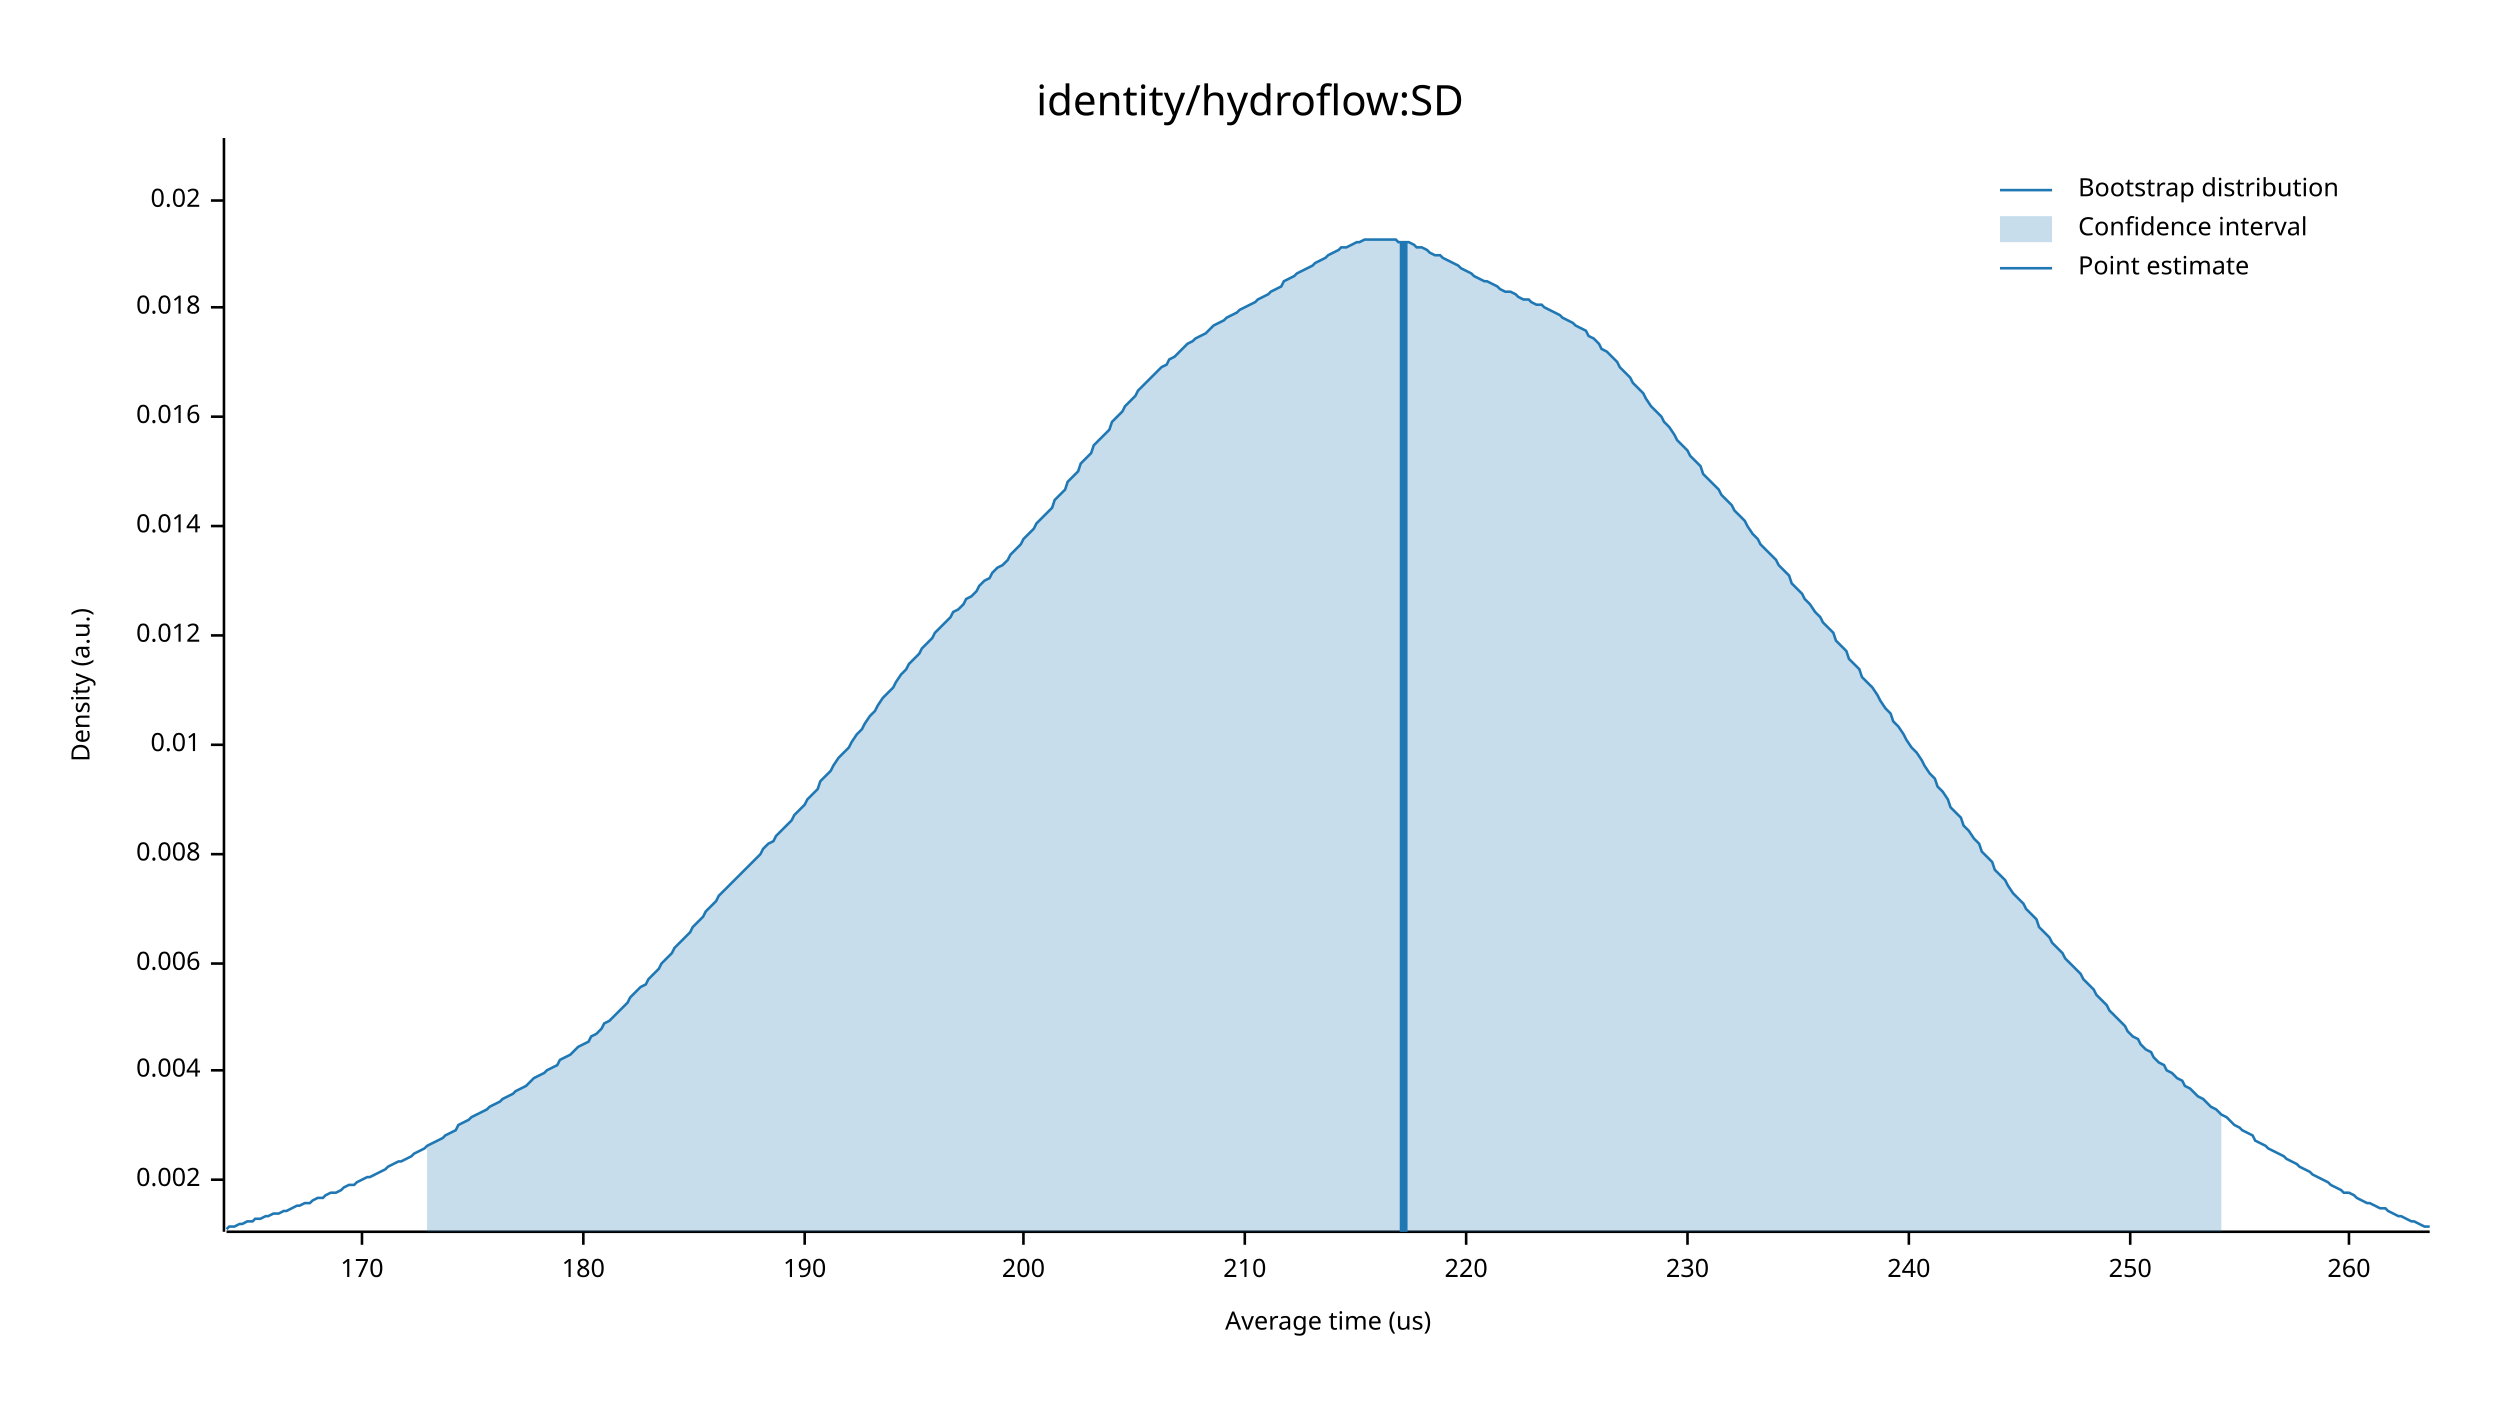
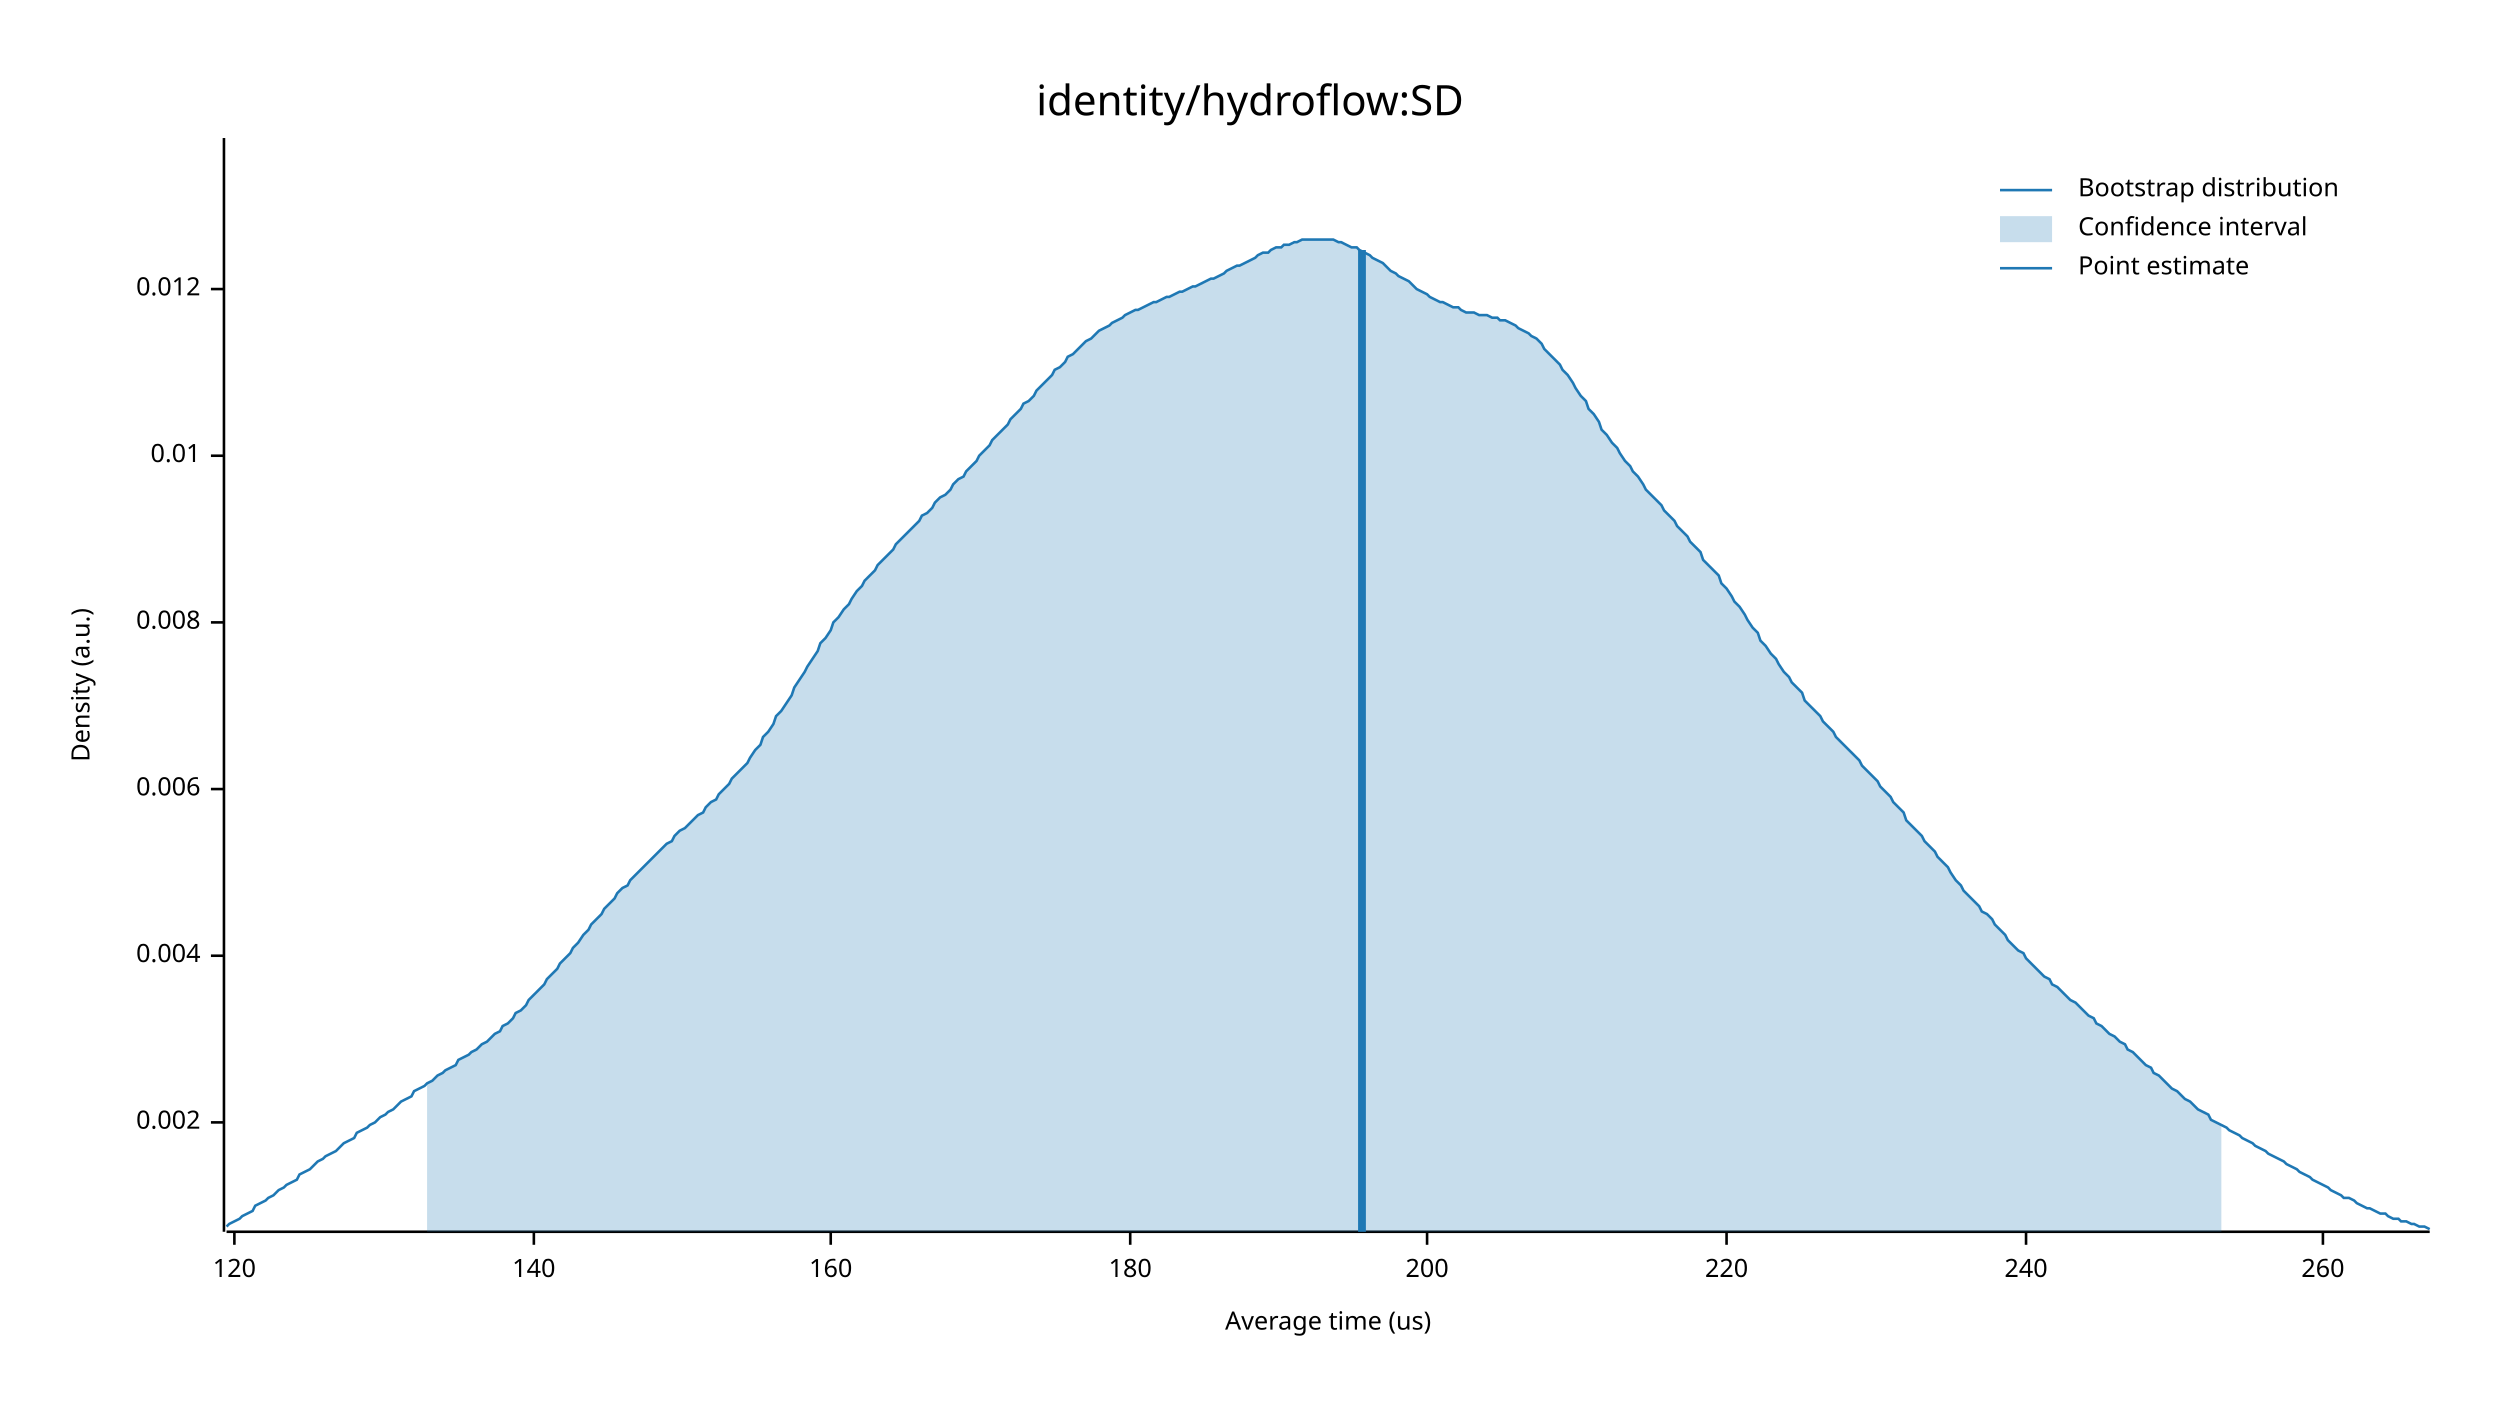
<svg xmlns="http://www.w3.org/2000/svg" width="960" height="540" viewBox="0 0 960 540">
  <text x="480" y="32" dy="0.76em" text-anchor="middle" font-family="sans-serif" font-size="16.129" opacity="1" fill="#000000">
identity/hydroflow:SD
</text>
  <text x="27" y="263" dy="0.76em" text-anchor="middle" font-family="sans-serif" font-size="9.677" opacity="1" fill="#000000" transform="rotate(270, 27, 263)">
Density (a.u.)
</text>
  <text x="510" y="513" dy="-0.5ex" text-anchor="middle" font-family="sans-serif" font-size="9.677" opacity="1" fill="#000000">
Average time (us)
</text>
  <polyline fill="none" opacity="1" stroke="#000000" stroke-width="1" points="86,53 86,473 " />
-   <text x="77" y="453" dy="0.5ex" text-anchor="end" font-family="sans-serif" font-size="9.677" opacity="1" fill="#000000">
+   <text x="77" y="431" dy="0.5ex" text-anchor="end" font-family="sans-serif" font-size="9.677" opacity="1" fill="#000000">
0.002
</text>
-   <polyline fill="none" opacity="1" stroke="#000000" stroke-width="1" points="81,453 86,453 " />
-   <text x="77" y="411" dy="0.5ex" text-anchor="end" font-family="sans-serif" font-size="9.677" opacity="1" fill="#000000">
+   <polyline fill="none" opacity="1" stroke="#000000" stroke-width="1" points="81,431 86,431 " />
+   <text x="77" y="367" dy="0.5ex" text-anchor="end" font-family="sans-serif" font-size="9.677" opacity="1" fill="#000000">
0.004
</text>
-   <polyline fill="none" opacity="1" stroke="#000000" stroke-width="1" points="81,411 86,411 " />
-   <text x="77" y="370" dy="0.5ex" text-anchor="end" font-family="sans-serif" font-size="9.677" opacity="1" fill="#000000">
+   <polyline fill="none" opacity="1" stroke="#000000" stroke-width="1" points="81,367 86,367 " />
+   <text x="77" y="303" dy="0.5ex" text-anchor="end" font-family="sans-serif" font-size="9.677" opacity="1" fill="#000000">
0.006
</text>
-   <polyline fill="none" opacity="1" stroke="#000000" stroke-width="1" points="81,370 86,370 " />
-   <text x="77" y="328" dy="0.5ex" text-anchor="end" font-family="sans-serif" font-size="9.677" opacity="1" fill="#000000">
+   <polyline fill="none" opacity="1" stroke="#000000" stroke-width="1" points="81,303 86,303 " />
+   <text x="77" y="239" dy="0.5ex" text-anchor="end" font-family="sans-serif" font-size="9.677" opacity="1" fill="#000000">
0.008
</text>
-   <polyline fill="none" opacity="1" stroke="#000000" stroke-width="1" points="81,328 86,328 " />
-   <text x="77" y="286" dy="0.5ex" text-anchor="end" font-family="sans-serif" font-size="9.677" opacity="1" fill="#000000">
+   <polyline fill="none" opacity="1" stroke="#000000" stroke-width="1" points="81,239 86,239 " />
+   <text x="77" y="175" dy="0.5ex" text-anchor="end" font-family="sans-serif" font-size="9.677" opacity="1" fill="#000000">
0.01
</text>
-   <polyline fill="none" opacity="1" stroke="#000000" stroke-width="1" points="81,286 86,286 " />
-   <text x="77" y="244" dy="0.5ex" text-anchor="end" font-family="sans-serif" font-size="9.677" opacity="1" fill="#000000">
+   <polyline fill="none" opacity="1" stroke="#000000" stroke-width="1" points="81,175 86,175 " />
+   <text x="77" y="111" dy="0.5ex" text-anchor="end" font-family="sans-serif" font-size="9.677" opacity="1" fill="#000000">
0.012
</text>
-   <polyline fill="none" opacity="1" stroke="#000000" stroke-width="1" points="81,244 86,244 " />
-   <text x="77" y="202" dy="0.5ex" text-anchor="end" font-family="sans-serif" font-size="9.677" opacity="1" fill="#000000">
- 0.014
+   <polyline fill="none" opacity="1" stroke="#000000" stroke-width="1" points="81,111 86,111 " />
+   <polyline fill="none" opacity="1" stroke="#000000" stroke-width="1" points="87,473 933,473 " />
+   <text x="90" y="483" dy="0.76em" text-anchor="middle" font-family="sans-serif" font-size="9.677" opacity="1" fill="#000000">
+ 120
</text>
-   <polyline fill="none" opacity="1" stroke="#000000" stroke-width="1" points="81,202 86,202 " />
-   <text x="77" y="160" dy="0.5ex" text-anchor="end" font-family="sans-serif" font-size="9.677" opacity="1" fill="#000000">
- 0.016
+   <polyline fill="none" opacity="1" stroke="#000000" stroke-width="1" points="90,473 90,478 " />
+   <text x="205" y="483" dy="0.76em" text-anchor="middle" font-family="sans-serif" font-size="9.677" opacity="1" fill="#000000">
+ 140
</text>
-   <polyline fill="none" opacity="1" stroke="#000000" stroke-width="1" points="81,160 86,160 " />
-   <text x="77" y="118" dy="0.5ex" text-anchor="end" font-family="sans-serif" font-size="9.677" opacity="1" fill="#000000">
- 0.018
+   <polyline fill="none" opacity="1" stroke="#000000" stroke-width="1" points="205,473 205,478 " />
+   <text x="319" y="483" dy="0.76em" text-anchor="middle" font-family="sans-serif" font-size="9.677" opacity="1" fill="#000000">
+ 160
</text>
-   <polyline fill="none" opacity="1" stroke="#000000" stroke-width="1" points="81,118 86,118 " />
-   <text x="77" y="77" dy="0.5ex" text-anchor="end" font-family="sans-serif" font-size="9.677" opacity="1" fill="#000000">
- 0.02
- </text>
-   <polyline fill="none" opacity="1" stroke="#000000" stroke-width="1" points="81,77 86,77 " />
-   <polyline fill="none" opacity="1" stroke="#000000" stroke-width="1" points="87,473 933,473 " />
-   <text x="139" y="483" dy="0.76em" text-anchor="middle" font-family="sans-serif" font-size="9.677" opacity="1" fill="#000000">
- 170
- </text>
-   <polyline fill="none" opacity="1" stroke="#000000" stroke-width="1" points="139,473 139,478 " />
-   <text x="224" y="483" dy="0.76em" text-anchor="middle" font-family="sans-serif" font-size="9.677" opacity="1" fill="#000000">
+   <polyline fill="none" opacity="1" stroke="#000000" stroke-width="1" points="319,473 319,478 " />
+   <text x="434" y="483" dy="0.76em" text-anchor="middle" font-family="sans-serif" font-size="9.677" opacity="1" fill="#000000">
180
</text>
-   <polyline fill="none" opacity="1" stroke="#000000" stroke-width="1" points="224,473 224,478 " />
-   <text x="309" y="483" dy="0.76em" text-anchor="middle" font-family="sans-serif" font-size="9.677" opacity="1" fill="#000000">
- 190
- </text>
-   <polyline fill="none" opacity="1" stroke="#000000" stroke-width="1" points="309,473 309,478 " />
-   <text x="393" y="483" dy="0.76em" text-anchor="middle" font-family="sans-serif" font-size="9.677" opacity="1" fill="#000000">
+   <polyline fill="none" opacity="1" stroke="#000000" stroke-width="1" points="434,473 434,478 " />
+   <text x="548" y="483" dy="0.76em" text-anchor="middle" font-family="sans-serif" font-size="9.677" opacity="1" fill="#000000">
200
</text>
-   <polyline fill="none" opacity="1" stroke="#000000" stroke-width="1" points="393,473 393,478 " />
-   <text x="478" y="483" dy="0.76em" text-anchor="middle" font-family="sans-serif" font-size="9.677" opacity="1" fill="#000000">
- 210
- </text>
-   <polyline fill="none" opacity="1" stroke="#000000" stroke-width="1" points="478,473 478,478 " />
-   <text x="563" y="483" dy="0.76em" text-anchor="middle" font-family="sans-serif" font-size="9.677" opacity="1" fill="#000000">
+   <polyline fill="none" opacity="1" stroke="#000000" stroke-width="1" points="548,473 548,478 " />
+   <text x="663" y="483" dy="0.76em" text-anchor="middle" font-family="sans-serif" font-size="9.677" opacity="1" fill="#000000">
220
</text>
-   <polyline fill="none" opacity="1" stroke="#000000" stroke-width="1" points="563,473 563,478 " />
-   <text x="648" y="483" dy="0.76em" text-anchor="middle" font-family="sans-serif" font-size="9.677" opacity="1" fill="#000000">
- 230
- </text>
-   <polyline fill="none" opacity="1" stroke="#000000" stroke-width="1" points="648,473 648,478 " />
-   <text x="733" y="483" dy="0.76em" text-anchor="middle" font-family="sans-serif" font-size="9.677" opacity="1" fill="#000000">
+   <polyline fill="none" opacity="1" stroke="#000000" stroke-width="1" points="663,473 663,478 " />
+   <text x="778" y="483" dy="0.76em" text-anchor="middle" font-family="sans-serif" font-size="9.677" opacity="1" fill="#000000">
240
</text>
-   <polyline fill="none" opacity="1" stroke="#000000" stroke-width="1" points="733,473 733,478 " />
-   <text x="818" y="483" dy="0.76em" text-anchor="middle" font-family="sans-serif" font-size="9.677" opacity="1" fill="#000000">
- 250
- </text>
-   <polyline fill="none" opacity="1" stroke="#000000" stroke-width="1" points="818,473 818,478 " />
-   <text x="902" y="483" dy="0.76em" text-anchor="middle" font-family="sans-serif" font-size="9.677" opacity="1" fill="#000000">
+   <polyline fill="none" opacity="1" stroke="#000000" stroke-width="1" points="778,473 778,478 " />
+   <text x="892" y="483" dy="0.76em" text-anchor="middle" font-family="sans-serif" font-size="9.677" opacity="1" fill="#000000">
260
</text>
-   <polyline fill="none" opacity="1" stroke="#000000" stroke-width="1" points="902,473 902,478 " />
-   <polyline fill="none" opacity="1" stroke="#1F78B4" stroke-width="1" points="87,472 88,471 90,471 92,470 93,470 95,469 97,469 98,468 100,468 102,467 103,467 105,466 107,466 109,465 110,465 112,464 114,463 115,463 117,462 119,462 120,461 122,460 124,460 125,459 127,458 129,458 131,457 132,456 134,455 136,455 137,454 139,453 141,452 142,452 144,451 146,450 148,449 149,448 151,447 153,446 154,446 156,445 158,444 159,443 161,442 163,441 164,440 166,439 168,438 170,437 171,436 173,435 175,434 176,432 178,431 180,430 181,429 183,428 185,427 187,426 188,425 190,424 192,423 193,422 195,421 197,420 198,419 200,418 202,417 203,416 205,414 207,413 209,412 210,411 212,410 214,409 215,407 217,406 219,405 220,404 222,402 224,401 226,400 227,398 229,397 231,395 232,393 234,392 236,390 237,389 239,387 241,385 242,383 244,381 246,379 248,378 249,376 251,374 253,372 254,370 256,368 258,366 259,364 261,362 263,360 265,358 266,356 268,354 270,352 271,350 273,348 275,346 276,344 278,342 280,340 281,339 283,337 285,335 287,333 288,332 290,330 292,328 293,326 295,324 297,323 298,321 300,319 302,317 304,315 305,313 307,311 309,309 310,307 312,305 314,303 315,300 317,298 319,296 320,294 322,291 324,289 326,287 327,285 329,282 331,280 332,278 334,275 336,273 337,271 339,268 341,266 343,264 344,262 346,259 348,257 349,255 351,253 353,251 354,249 356,247 358,245 359,243 361,241 363,239 365,237 366,235 368,234 370,232 371,230 373,229 375,227 376,225 378,223 380,222 381,220 383,218 385,217 387,215 388,213 390,211 392,209 393,207 395,205 397,203 398,201 400,199 402,197 404,195 405,192 407,190 409,188 410,185 412,183 414,181 415,178 417,176 419,174 420,171 422,169 424,167 426,165 427,162 429,160 431,158 432,156 434,154 436,152 437,150 439,148 441,146 443,144 444,143 446,141 448,140 449,138 451,137 453,135 454,134 456,132 458,131 459,130 461,129 463,128 465,126 466,125 468,124 470,123 471,122 473,121 475,120 476,119 478,118 480,117 482,116 483,115 485,114 487,113 488,112 490,111 492,110 493,108 495,107 497,106 498,105 500,104 502,103 504,102 505,101 507,100 509,99 510,98 512,97 514,96 515,95 517,95 519,94 521,93 522,93 524,92 526,92 527,92 529,92 531,92 532,92 534,92 536,92 537,93 539,93 541,93 543,94 544,95 546,95 548,96 549,97 551,98 553,98 554,99 556,100 558,101 560,102 561,103 563,104 565,105 566,106 568,107 570,108 571,108 573,109 575,110 576,111 578,112 580,112 582,113 583,114 585,115 587,115 588,116 590,117 592,117 593,118 595,119 597,120 599,121 600,122 602,123 604,124 605,125 607,126 609,127 610,129 612,130 614,132 615,134 617,135 619,137 621,139 622,141 624,143 626,145 627,147 629,149 631,151 632,153 634,156 636,158 638,160 639,162 641,164 643,167 644,169 646,171 648,173 649,175 651,177 653,179 654,182 656,184 658,186 660,188 661,190 663,192 665,194 666,196 668,198 670,200 671,202 673,205 675,207 676,209 678,211 680,213 682,215 683,217 685,219 687,221 688,224 690,226 692,228 693,230 695,232 697,235 699,237 700,239 702,241 704,243 705,246 707,248 709,250 710,253 712,255 714,257 715,260 717,262 719,264 721,267 722,269 724,272 726,274 727,277 729,279 731,282 732,284 734,287 736,289 738,292 739,294 741,297 743,299 744,302 746,304 748,307 749,310 751,312 753,314 754,317 756,319 758,322 760,324 761,327 763,329 765,331 766,334 768,336 770,338 771,340 773,343 775,345 777,347 778,349 780,351 782,353 783,356 785,358 787,360 788,362 790,364 792,366 793,368 795,370 797,372 799,374 800,376 802,378 804,380 805,382 807,384 809,386 810,388 812,390 814,392 816,394 817,396 819,398 821,399 822,401 824,403 826,404 827,406 829,408 831,409 832,411 834,412 836,414 838,415 839,417 841,418 843,420 844,421 846,422 848,424 849,425 851,426 853,428 855,429 856,430 858,432 860,433 861,434 863,435 865,436 866,438 868,439 870,440 871,441 873,442 875,443 877,444 878,445 880,446 882,447 883,448 885,449 887,450 888,451 890,452 892,453 894,454 895,455 897,456 899,457 900,458 902,458 904,459 905,460 907,461 909,462 910,462 912,463 914,464 916,464 917,465 919,466 921,467 922,467 924,468 926,469 927,469 929,470 931,471 933,471 " />
-   <polygon opacity="0.25" fill="#1F78B4" points="164,440 166,439 168,438 170,437 171,436 173,435 175,434 176,432 178,431 180,430 181,429 183,428 185,427 187,426 188,425 190,424 192,423 193,422 195,421 197,420 198,419 200,418 202,417 203,416 205,414 207,413 209,412 210,411 212,410 214,409 215,407 217,406 219,405 220,404 222,402 224,401 226,400 227,398 229,397 231,395 232,393 234,392 236,390 237,389 239,387 241,385 242,383 244,381 246,379 248,378 249,376 251,374 253,372 254,370 256,368 258,366 259,364 261,362 263,360 265,358 266,356 268,354 270,352 271,350 273,348 275,346 276,344 278,342 280,340 281,339 283,337 285,335 287,333 288,332 290,330 292,328 293,326 295,324 297,323 298,321 300,319 302,317 304,315 305,313 307,311 309,309 310,307 312,305 314,303 315,300 317,298 319,296 320,294 322,291 324,289 326,287 327,285 329,282 331,280 332,278 334,275 336,273 337,271 339,268 341,266 343,264 344,262 346,259 348,257 349,255 351,253 353,251 354,249 356,247 358,245 359,243 361,241 363,239 365,237 366,235 368,234 370,232 371,230 373,229 375,227 376,225 378,223 380,222 381,220 383,218 385,217 387,215 388,213 390,211 392,209 393,207 395,205 397,203 398,201 400,199 402,197 404,195 405,192 407,190 409,188 410,185 412,183 414,181 415,178 417,176 419,174 420,171 422,169 424,167 426,165 427,162 429,160 431,158 432,156 434,154 436,152 437,150 439,148 441,146 443,144 444,143 446,141 448,140 449,138 451,137 453,135 454,134 456,132 458,131 459,130 461,129 463,128 465,126 466,125 468,124 470,123 471,122 473,121 475,120 476,119 478,118 480,117 482,116 483,115 485,114 487,113 488,112 490,111 492,110 493,108 495,107 497,106 498,105 500,104 502,103 504,102 505,101 507,100 509,99 510,98 512,97 514,96 515,95 517,95 519,94 521,93 522,93 524,92 526,92 527,92 529,92 531,92 532,92 534,92 536,92 537,93 539,93 541,93 543,94 544,95 546,95 548,96 549,97 551,98 553,98 554,99 556,100 558,101 560,102 561,103 563,104 565,105 566,106 568,107 570,108 571,108 573,109 575,110 576,111 578,112 580,112 582,113 583,114 585,115 587,115 588,116 590,117 592,117 593,118 595,119 597,120 599,121 600,122 602,123 604,124 605,125 607,126 609,127 610,129 612,130 614,132 615,134 617,135 619,137 621,139 622,141 624,143 626,145 627,147 629,149 631,151 632,153 634,156 636,158 638,160 639,162 641,164 643,167 644,169 646,171 648,173 649,175 651,177 653,179 654,182 656,184 658,186 660,188 661,190 663,192 665,194 666,196 668,198 670,200 671,202 673,205 675,207 676,209 678,211 680,213 682,215 683,217 685,219 687,221 688,224 690,226 692,228 693,230 695,232 697,235 699,237 700,239 702,241 704,243 705,246 707,248 709,250 710,253 712,255 714,257 715,260 717,262 719,264 721,267 722,269 724,272 726,274 727,277 729,279 731,282 732,284 734,287 736,289 738,292 739,294 741,297 743,299 744,302 746,304 748,307 749,310 751,312 753,314 754,317 756,319 758,322 760,324 761,327 763,329 765,331 766,334 768,336 770,338 771,340 773,343 775,345 777,347 778,349 780,351 782,353 783,356 785,358 787,360 788,362 790,364 792,366 793,368 795,370 797,372 799,374 800,376 802,378 804,380 805,382 807,384 809,386 810,388 812,390 814,392 816,394 817,396 819,398 821,399 822,401 824,403 826,404 827,406 829,408 831,409 832,411 834,412 836,414 838,415 839,417 841,418 843,420 844,421 846,422 848,424 849,425 851,426 853,428 853,473 164,473 " />
-   <polyline fill="none" opacity="1" stroke="#1F78B4" stroke-width="3" points="539,473 539,93 " />
+   <polyline fill="none" opacity="1" stroke="#000000" stroke-width="1" points="892,473 892,478 " />
+   <polyline fill="none" opacity="1" stroke="#1F78B4" stroke-width="1" points="87,471 88,470 90,469 92,468 93,467 95,466 97,465 98,463 100,462 102,461 103,460 105,459 107,457 109,456 110,455 112,454 114,453 115,451 117,450 119,449 120,448 122,446 124,445 125,444 127,443 129,442 131,440 132,439 134,438 136,437 137,435 139,434 141,433 142,432 144,431 146,429 148,428 149,427 151,426 153,424 154,423 156,422 158,421 159,419 161,418 163,417 164,416 166,415 168,413 170,412 171,411 173,410 175,409 176,407 178,406 180,405 181,404 183,403 185,401 187,400 188,399 190,397 192,396 193,394 195,393 197,391 198,389 200,388 202,386 203,384 205,382 207,380 209,378 210,376 212,374 214,372 215,370 217,368 219,366 220,364 222,362 224,359 226,357 227,355 229,353 231,351 232,349 234,347 236,345 237,343 239,341 241,340 242,338 244,336 246,334 248,332 249,331 251,329 253,327 254,326 256,324 258,323 259,321 261,319 263,318 265,316 266,315 268,313 270,312 271,310 273,308 275,307 276,305 278,303 280,301 281,299 283,297 285,295 287,293 288,291 290,288 292,286 293,283 295,281 297,278 298,275 300,273 302,270 304,267 305,264 307,261 309,258 310,256 312,253 314,250 315,247 317,245 319,242 320,239 322,237 324,234 326,232 327,230 329,227 331,225 332,223 334,221 336,219 337,217 339,215 341,213 343,211 344,209 346,207 348,205 349,204 351,202 353,200 354,198 356,197 358,195 359,193 361,191 363,190 365,188 366,186 368,184 370,183 371,181 373,179 375,177 376,175 378,173 380,171 381,169 383,167 385,165 387,163 388,161 390,159 392,157 393,155 395,154 397,152 398,150 400,148 402,146 404,144 405,142 407,141 409,139 410,137 412,136 414,134 415,133 417,131 419,130 420,129 422,127 424,126 426,125 427,124 429,123 431,122 432,121 434,120 436,119 437,119 439,118 441,117 443,116 444,116 446,115 448,114 449,114 451,113 453,112 454,112 456,111 458,110 459,110 461,109 463,108 465,107 466,107 468,106 470,105 471,104 473,103 475,102 476,102 478,101 480,100 482,99 483,98 485,97 487,97 488,96 490,95 492,95 493,94 495,94 497,93 498,93 500,92 502,92 504,92 505,92 507,92 509,92 510,92 512,92 514,93 515,93 517,94 519,95 521,95 522,96 524,97 526,98 527,99 529,100 531,101 532,102 534,104 536,105 537,106 539,107 541,108 543,110 544,111 546,112 548,113 549,114 551,115 553,116 554,116 556,117 558,118 560,118 561,119 563,120 565,120 566,120 568,121 570,121 571,121 573,122 575,122 576,123 578,123 580,124 582,125 583,126 585,127 587,128 588,129 590,130 592,132 593,134 595,136 597,138 599,140 600,142 602,144 604,147 605,149 607,152 609,154 610,157 612,159 614,162 615,165 617,167 619,170 621,172 622,174 624,177 626,179 627,181 629,183 631,186 632,188 634,190 636,192 638,194 639,196 641,198 643,200 644,202 646,204 648,206 649,208 651,210 653,212 654,215 656,217 658,219 660,221 661,224 663,226 665,229 666,231 668,233 670,236 671,238 673,241 675,243 676,246 678,248 680,251 682,253 683,255 685,258 687,260 688,262 690,264 692,266 693,269 695,271 697,273 699,275 700,277 702,279 704,281 705,283 707,285 709,287 710,288 712,290 714,292 715,294 717,296 719,298 721,300 722,302 724,304 726,306 727,308 729,310 731,312 732,315 734,317 736,319 738,321 739,323 741,325 743,327 744,329 746,331 748,333 749,335 751,338 753,340 754,342 756,344 758,346 760,348 761,350 763,351 765,353 766,355 768,357 770,359 771,361 773,363 775,365 777,366 778,368 780,370 782,372 783,373 785,375 787,376 788,378 790,379 792,381 793,382 795,384 797,385 799,387 800,388 802,390 804,391 805,393 807,394 809,396 810,397 812,398 814,400 816,401 817,403 819,404 821,406 822,407 824,409 826,410 827,412 829,413 831,415 832,416 834,418 836,419 838,421 839,422 841,423 843,425 844,426 846,427 848,428 849,430 851,431 853,432 855,433 856,434 858,435 860,436 861,437 863,438 865,439 866,440 868,441 870,442 871,443 873,444 875,445 877,446 878,447 880,448 882,449 883,450 885,451 887,452 888,453 890,454 892,455 894,456 895,457 897,458 899,459 900,460 902,460 904,461 905,462 907,463 909,464 910,464 912,465 914,466 916,466 917,467 919,468 921,468 922,469 924,469 926,470 927,470 929,471 931,471 933,472 " />
+   <polygon opacity="0.25" fill="#1F78B4" points="164,416 166,415 168,413 170,412 171,411 173,410 175,409 176,407 178,406 180,405 181,404 183,403 185,401 187,400 188,399 190,397 192,396 193,394 195,393 197,391 198,389 200,388 202,386 203,384 205,382 207,380 209,378 210,376 212,374 214,372 215,370 217,368 219,366 220,364 222,362 224,359 226,357 227,355 229,353 231,351 232,349 234,347 236,345 237,343 239,341 241,340 242,338 244,336 246,334 248,332 249,331 251,329 253,327 254,326 256,324 258,323 259,321 261,319 263,318 265,316 266,315 268,313 270,312 271,310 273,308 275,307 276,305 278,303 280,301 281,299 283,297 285,295 287,293 288,291 290,288 292,286 293,283 295,281 297,278 298,275 300,273 302,270 304,267 305,264 307,261 309,258 310,256 312,253 314,250 315,247 317,245 319,242 320,239 322,237 324,234 326,232 327,230 329,227 331,225 332,223 334,221 336,219 337,217 339,215 341,213 343,211 344,209 346,207 348,205 349,204 351,202 353,200 354,198 356,197 358,195 359,193 361,191 363,190 365,188 366,186 368,184 370,183 371,181 373,179 375,177 376,175 378,173 380,171 381,169 383,167 385,165 387,163 388,161 390,159 392,157 393,155 395,154 397,152 398,150 400,148 402,146 404,144 405,142 407,141 409,139 410,137 412,136 414,134 415,133 417,131 419,130 420,129 422,127 424,126 426,125 427,124 429,123 431,122 432,121 434,120 436,119 437,119 439,118 441,117 443,116 444,116 446,115 448,114 449,114 451,113 453,112 454,112 456,111 458,110 459,110 461,109 463,108 465,107 466,107 468,106 470,105 471,104 473,103 475,102 476,102 478,101 480,100 482,99 483,98 485,97 487,97 488,96 490,95 492,95 493,94 495,94 497,93 498,93 500,92 502,92 504,92 505,92 507,92 509,92 510,92 512,92 514,93 515,93 517,94 519,95 521,95 522,96 524,97 526,98 527,99 529,100 531,101 532,102 534,104 536,105 537,106 539,107 541,108 543,110 544,111 546,112 548,113 549,114 551,115 553,116 554,116 556,117 558,118 560,118 561,119 563,120 565,120 566,120 568,121 570,121 571,121 573,122 575,122 576,123 578,123 580,124 582,125 583,126 585,127 587,128 588,129 590,130 592,132 593,134 595,136 597,138 599,140 600,142 602,144 604,147 605,149 607,152 609,154 610,157 612,159 614,162 615,165 617,167 619,170 621,172 622,174 624,177 626,179 627,181 629,183 631,186 632,188 634,190 636,192 638,194 639,196 641,198 643,200 644,202 646,204 648,206 649,208 651,210 653,212 654,215 656,217 658,219 660,221 661,224 663,226 665,229 666,231 668,233 670,236 671,238 673,241 675,243 676,246 678,248 680,251 682,253 683,255 685,258 687,260 688,262 690,264 692,266 693,269 695,271 697,273 699,275 700,277 702,279 704,281 705,283 707,285 709,287 710,288 712,290 714,292 715,294 717,296 719,298 721,300 722,302 724,304 726,306 727,308 729,310 731,312 732,315 734,317 736,319 738,321 739,323 741,325 743,327 744,329 746,331 748,333 749,335 751,338 753,340 754,342 756,344 758,346 760,348 761,350 763,351 765,353 766,355 768,357 770,359 771,361 773,363 775,365 777,366 778,368 780,370 782,372 783,373 785,375 787,376 788,378 790,379 792,381 793,382 795,384 797,385 799,387 800,388 802,390 804,391 805,393 807,394 809,396 810,397 812,398 814,400 816,401 817,403 819,404 821,406 822,407 824,409 826,410 827,412 829,413 831,415 832,416 834,418 836,419 838,421 839,422 841,423 843,425 844,426 846,427 848,428 849,430 851,431 853,432 853,473 164,473 " />
+   <polyline fill="none" opacity="1" stroke="#1F78B4" stroke-width="3" points="523,473 523,96 " />
  <text x="798" y="68" dy="0.76em" text-anchor="start" font-family="sans-serif" font-size="9.677" opacity="1" fill="#000000">
Bootstrap distribution
</text>
  <text x="798" y="83" dy="0.76em" text-anchor="start" font-family="sans-serif" font-size="9.677" opacity="1" fill="#000000">
Confidence interval
</text>
  <text x="798" y="98" dy="0.76em" text-anchor="start" font-family="sans-serif" font-size="9.677" opacity="1" fill="#000000">
Point estimate
</text>
  <polyline fill="none" opacity="1" stroke="#1F78B4" stroke-width="1" points="768,73 788,73 " />
  <rect x="768" y="83" width="20" height="10" opacity="0.25" fill="#1F78B4" stroke="none" />
  <polyline fill="none" opacity="1" stroke="#1F78B4" stroke-width="1" points="768,103 788,103 " />
</svg>
